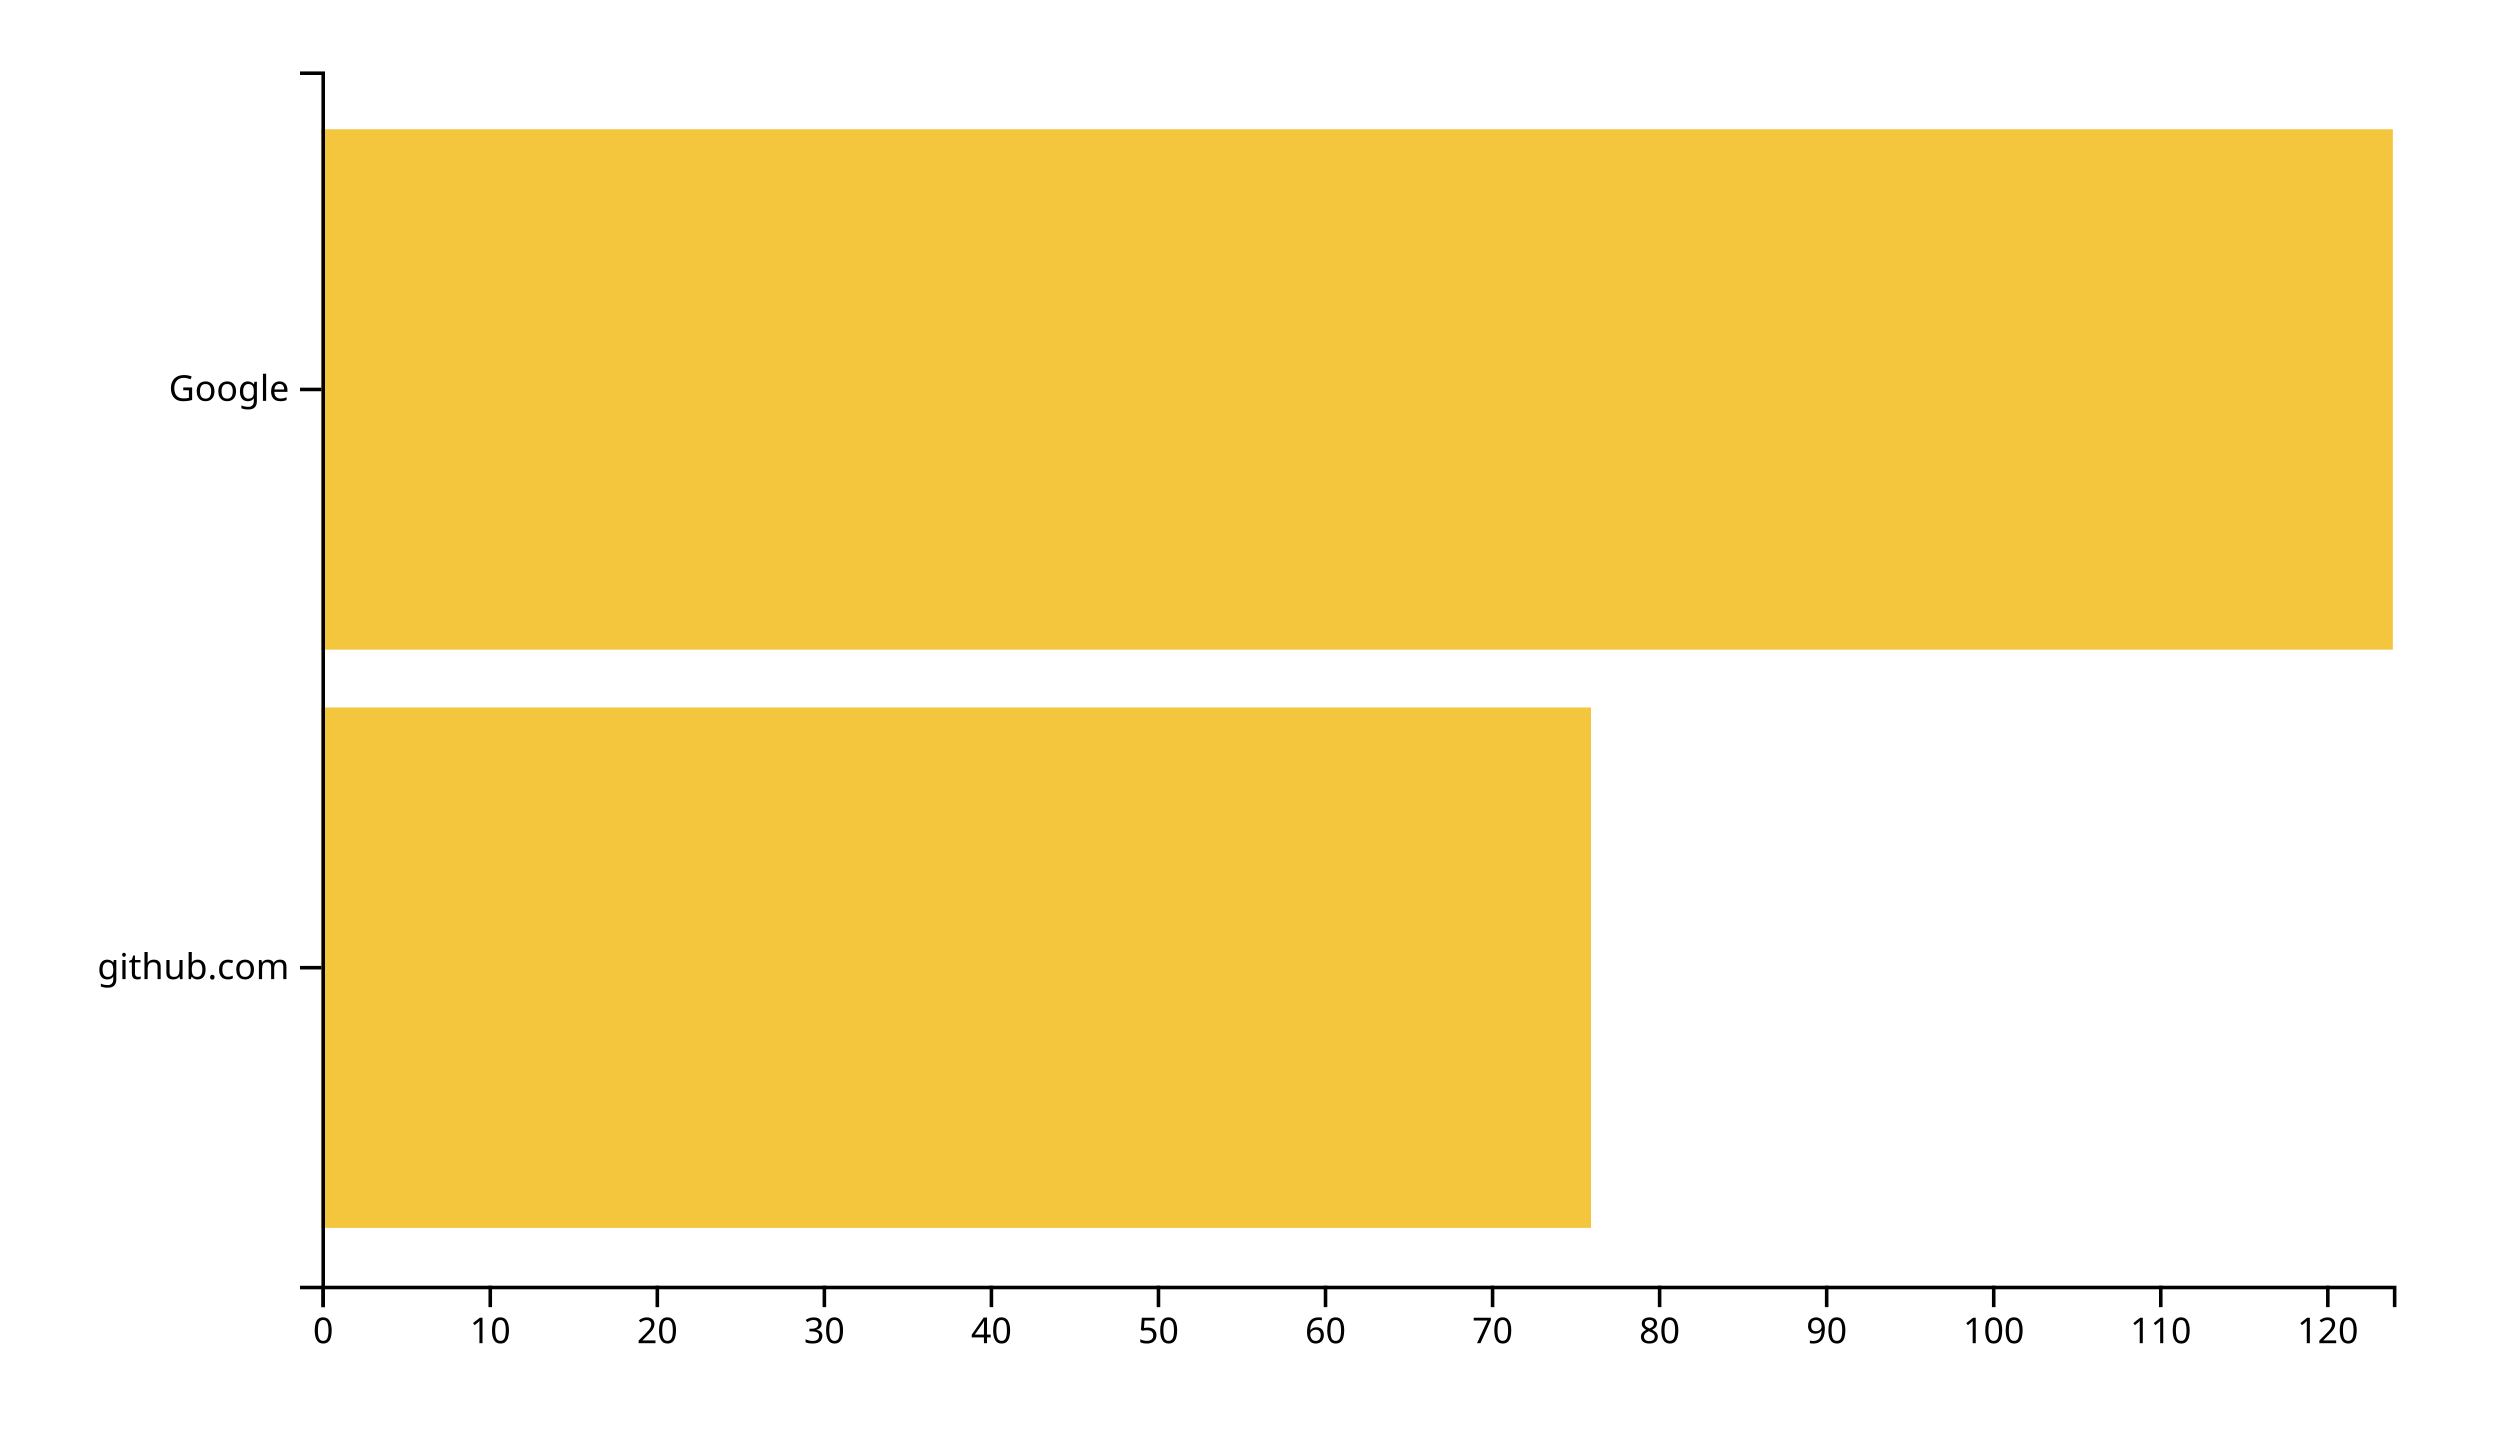
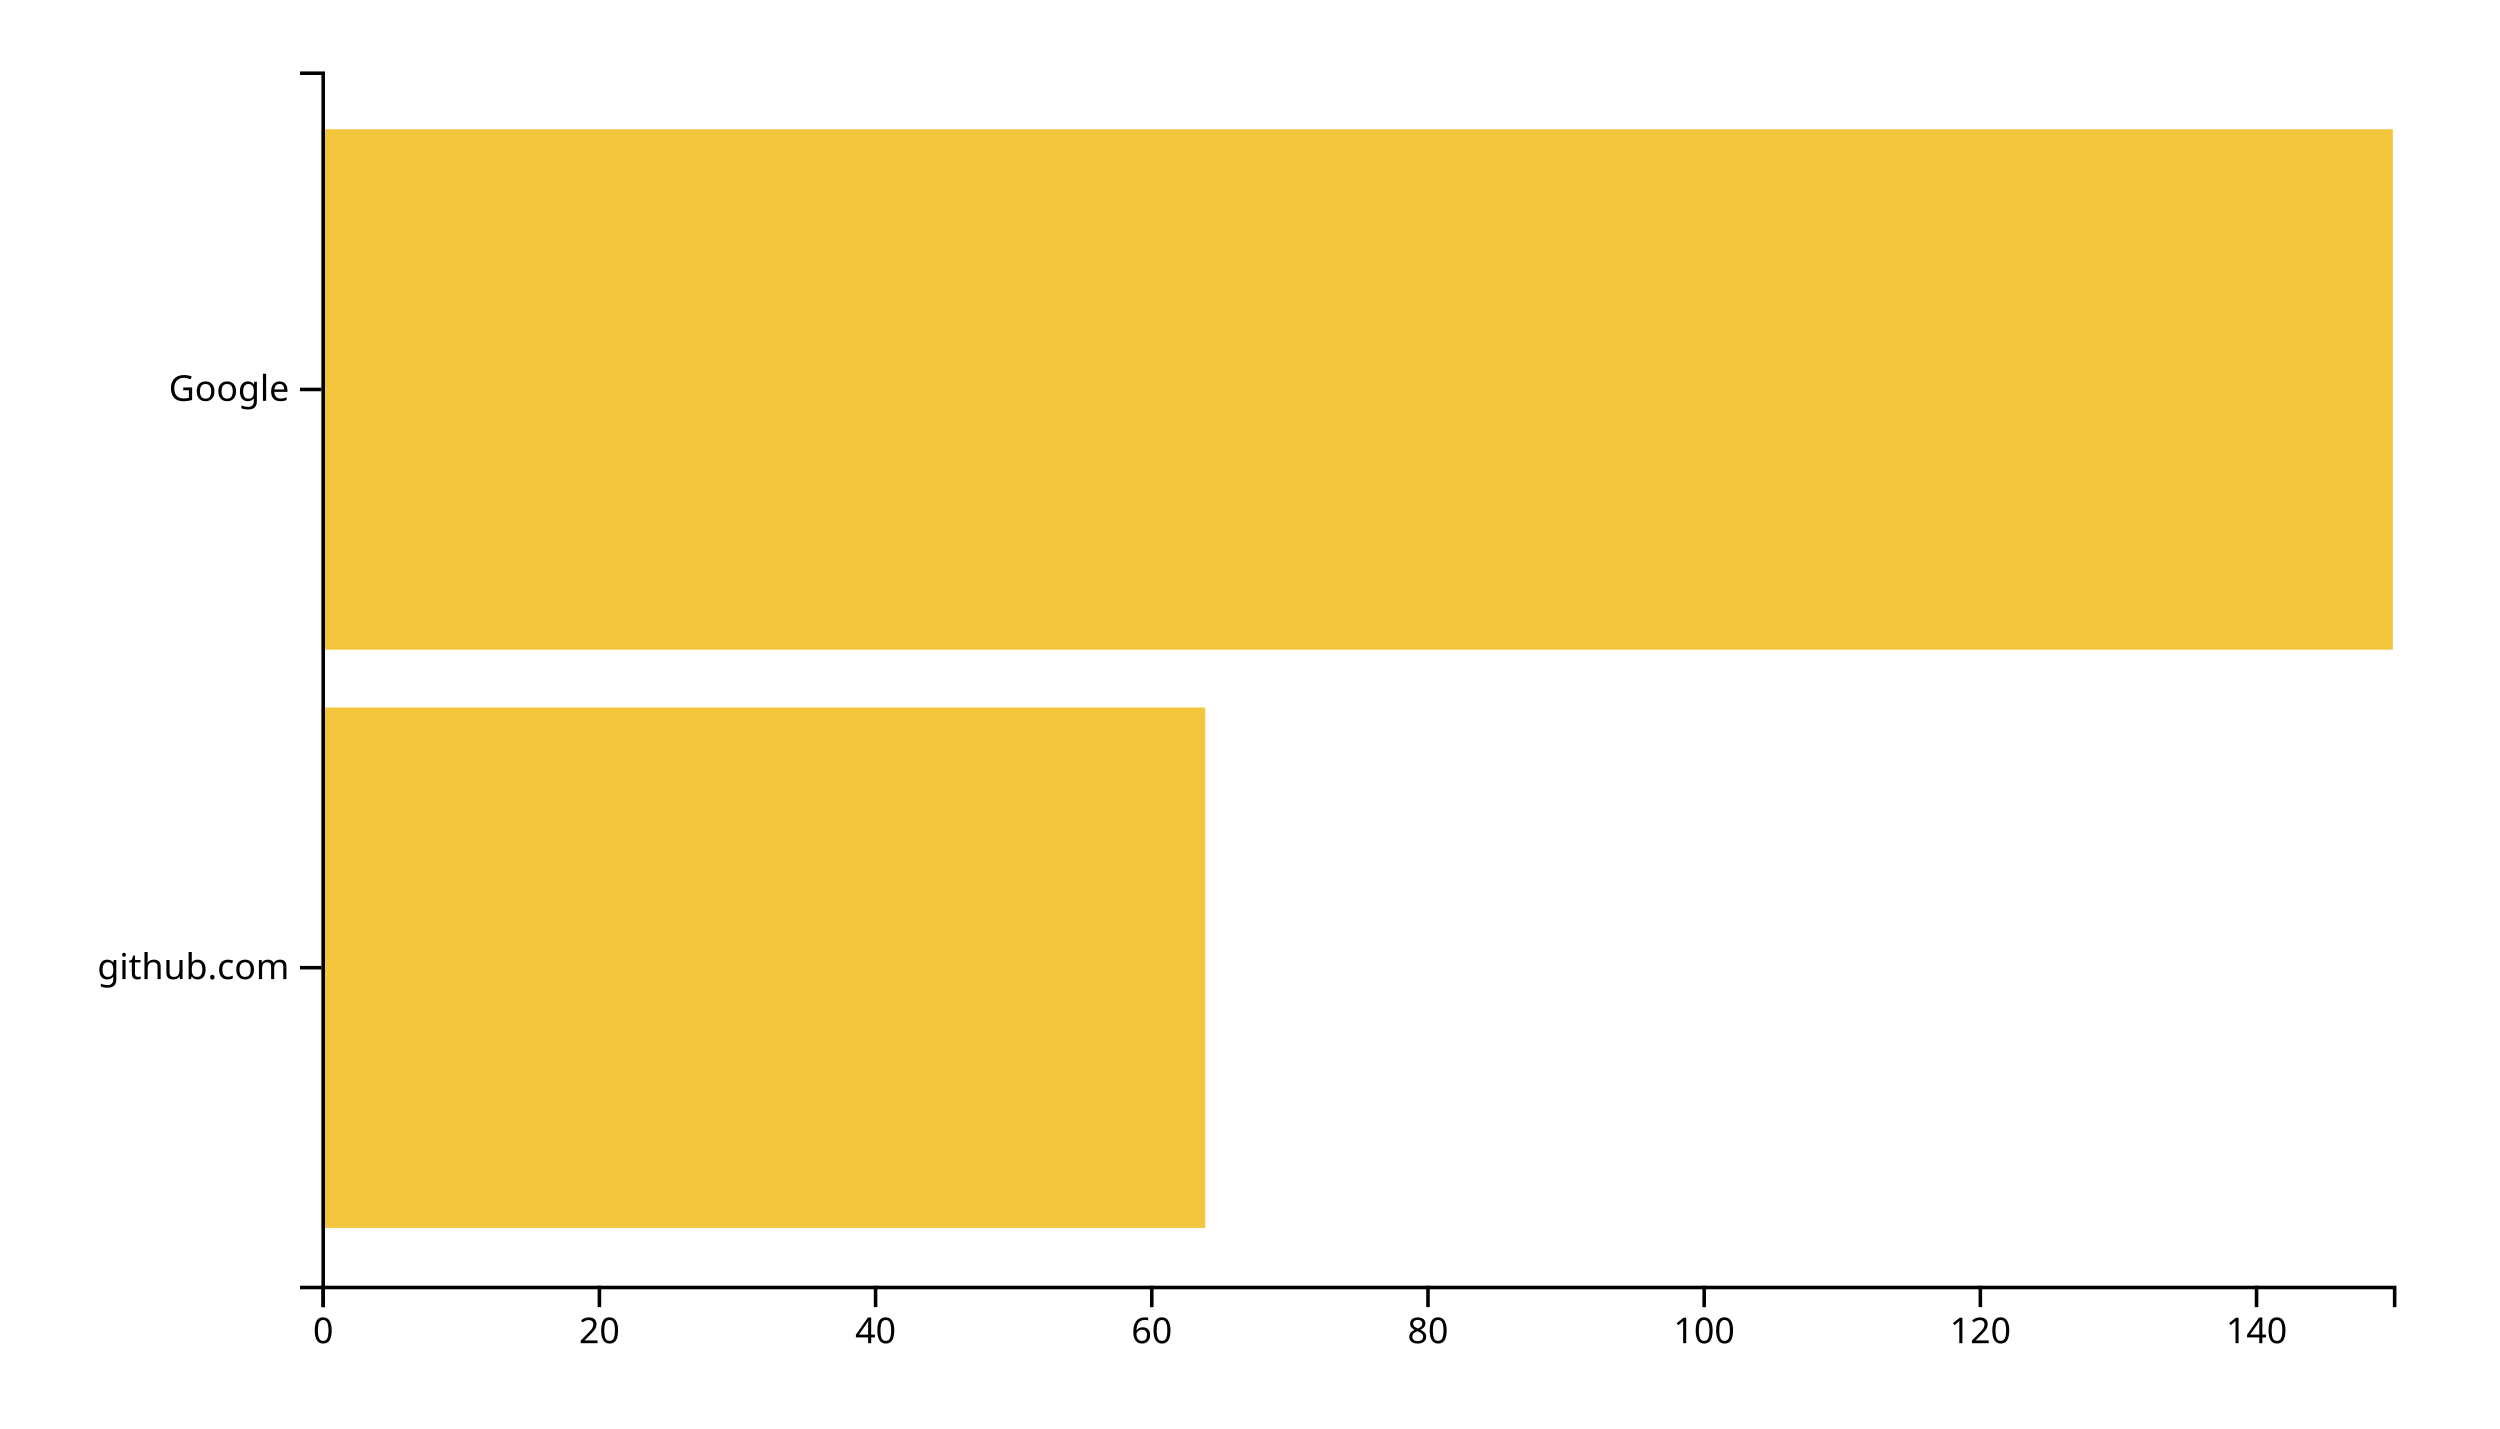
<svg xmlns="http://www.w3.org/2000/svg" width="700" height="400">
  <g transform="translate(90,20)">
-     <rect class="bar" width="355.484" y="178.095" height="145.714" style="fill: #f4c63d; text-anchor: end;" />
+     <rect class="bar" width="247.467" y="178.095" height="145.714" style="fill: #f4c63d; text-anchor: end;" />
    <rect class="bar" width="580" y="16.19" height="145.714" style="fill: #f4c63d; text-anchor: end;" />
    <g transform="translate(0,340)" fill="none" font-size="10" font-family="sans-serif" text-anchor="middle">
      <path class="domain" stroke="currentColor" d="M0.5,6V0.5H580.5V6" />
      <g class="tick" opacity="1" transform="translate(0.5,0)">
        <line stroke="currentColor" y2="6" />
        <text fill="currentColor" y="9" dy="0.71em">0</text>
      </g>
-       <g class="tick" opacity="1" transform="translate(47.27419,0)">
-         <line stroke="currentColor" y2="6" />
-         <text fill="currentColor" y="9" dy="0.71em">10</text>
-       </g>
-       <g class="tick" opacity="1" transform="translate(94.04839,0)">
+       <g class="tick" opacity="1" transform="translate(77.83333,0)">
        <line stroke="currentColor" y2="6" />
        <text fill="currentColor" y="9" dy="0.71em">20</text>
      </g>
-       <g class="tick" opacity="1" transform="translate(140.8226,0)">
-         <line stroke="currentColor" y2="6" />
-         <text fill="currentColor" y="9" dy="0.71em">30</text>
-       </g>
-       <g class="tick" opacity="1" transform="translate(187.5968,0)">
+       <g class="tick" opacity="1" transform="translate(155.1667,0)">
        <line stroke="currentColor" y2="6" />
        <text fill="currentColor" y="9" dy="0.71em">40</text>
      </g>
-       <g class="tick" opacity="1" transform="translate(234.371,0)">
-         <line stroke="currentColor" y2="6" />
-         <text fill="currentColor" y="9" dy="0.71em">50</text>
-       </g>
-       <g class="tick" opacity="1" transform="translate(281.1452,0)">
+       <g class="tick" opacity="1" transform="translate(232.5,0)">
        <line stroke="currentColor" y2="6" />
        <text fill="currentColor" y="9" dy="0.71em">60</text>
      </g>
-       <g class="tick" opacity="1" transform="translate(327.9194,0)">
-         <line stroke="currentColor" y2="6" />
-         <text fill="currentColor" y="9" dy="0.71em">70</text>
-       </g>
-       <g class="tick" opacity="1" transform="translate(374.6935,0)">
+       <g class="tick" opacity="1" transform="translate(309.8333,0)">
        <line stroke="currentColor" y2="6" />
        <text fill="currentColor" y="9" dy="0.71em">80</text>
      </g>
-       <g class="tick" opacity="1" transform="translate(421.4677,0)">
-         <line stroke="currentColor" y2="6" />
-         <text fill="currentColor" y="9" dy="0.71em">90</text>
-       </g>
-       <g class="tick" opacity="1" transform="translate(468.2419,0)">
+       <g class="tick" opacity="1" transform="translate(387.1667,0)">
        <line stroke="currentColor" y2="6" />
        <text fill="currentColor" y="9" dy="0.71em">100</text>
      </g>
-       <g class="tick" opacity="1" transform="translate(515.0161,0)">
-         <line stroke="currentColor" y2="6" />
-         <text fill="currentColor" y="9" dy="0.71em">110</text>
-       </g>
-       <g class="tick" opacity="1" transform="translate(561.7903,0)">
+       <g class="tick" opacity="1" transform="translate(464.5,0)">
        <line stroke="currentColor" y2="6" />
        <text fill="currentColor" y="9" dy="0.71em">120</text>
+       </g>
+       <g class="tick" opacity="1" transform="translate(541.8333,0)">
+         <line stroke="currentColor" y2="6" />
+         <text fill="currentColor" y="9" dy="0.71em">140</text>
      </g>
    </g>
    <g fill="none" font-size="10" font-family="sans-serif" text-anchor="end">
      <path class="domain" stroke="currentColor" d="M-6,340.5H0.5V0.5H-6" />
      <g class="tick" opacity="1" transform="translate(0,250.9524)">
        <line stroke="currentColor" x2="-6" />
        <text fill="currentColor" x="-9" dy="0.32em">github.com</text>
      </g>
      <g class="tick" opacity="1" transform="translate(0,89.04762)">
        <line stroke="currentColor" x2="-6" />
        <text fill="currentColor" x="-9" dy="0.32em">Google</text>
      </g>
    </g>
  </g>
</svg>
